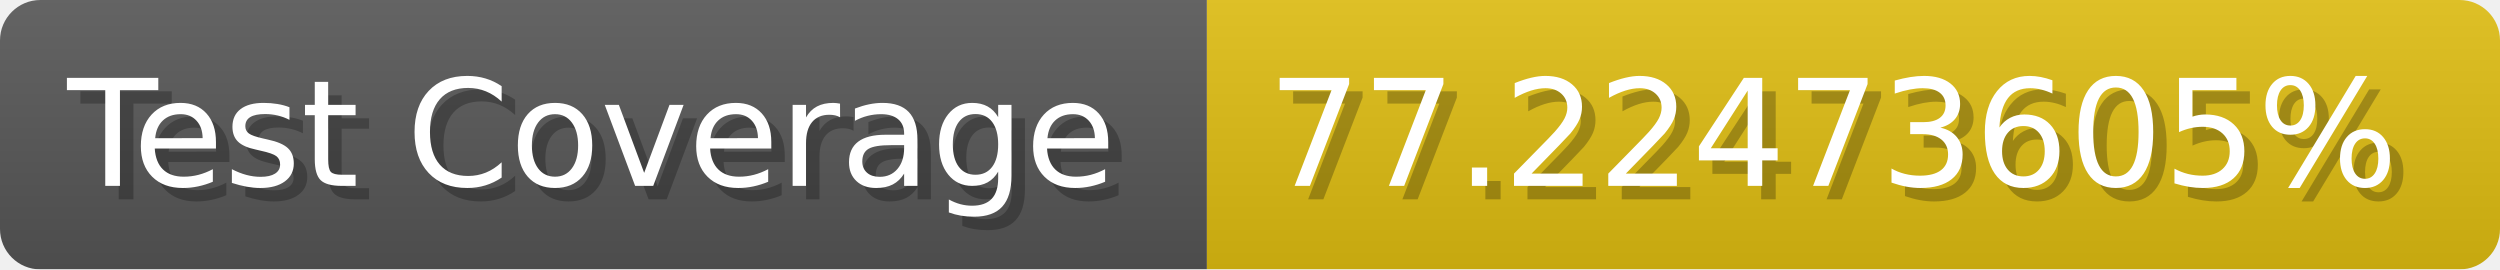
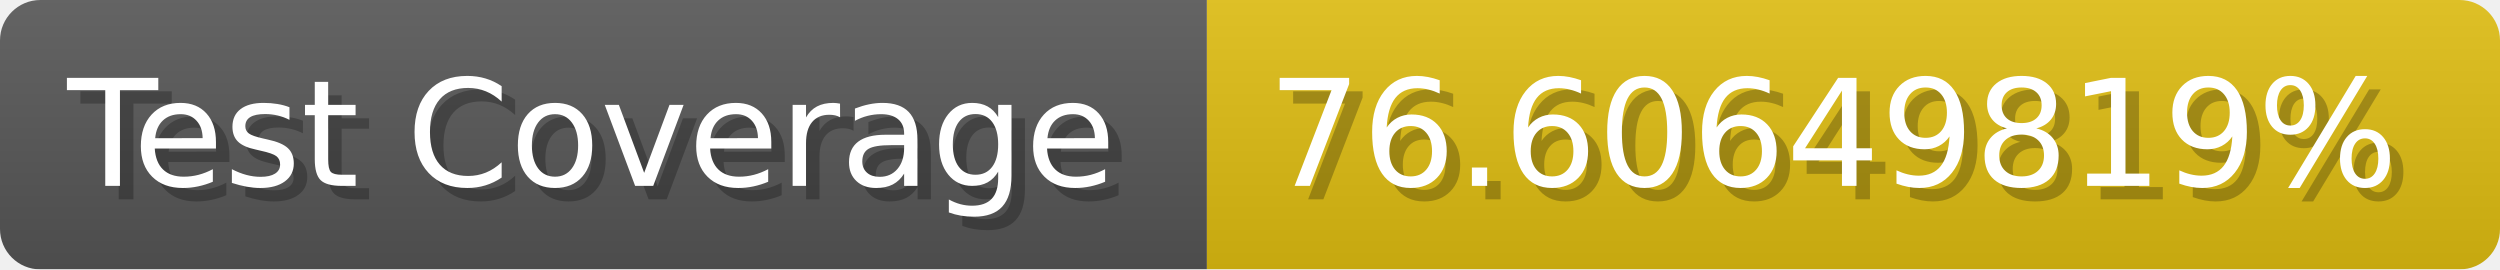
- <svg xmlns="http://www.w3.org/2000/svg" width="185.6" height="20" viewBox="0 0 1856 200" role="img" aria-label="Test Coverage: 77.22473605%">
+ <svg xmlns="http://www.w3.org/2000/svg" width="185.6" height="20" viewBox="0 0 1856 200" role="img" aria-label="Test Coverage: 76.60649819%">
  <linearGradient id="a" x2="0" y2="100%">
    <stop offset="0" stop-opacity=".1" stop-color="#EEE" />
    <stop offset="1" stop-opacity=".1" />
  </linearGradient>
  <mask id="m">
    <rect width="1856" height="200" rx="30" fill="#FFF" />
  </mask>
  <g mask="url(#m)">
    <rect width="896" height="200" fill="#555" />
    <rect width="960" height="200" fill="#DB1" x="896" />
    <rect width="1856" height="200" fill="url(#a)" />
  </g>
  <g aria-hidden="true" fill="#fff" text-anchor="start" font-family="Verdana,DejaVu Sans,sans-serif" font-size="110">
    <text x="60" y="148" textLength="796" fill="#000" opacity="0.25">Test Coverage</text>
    <text x="50" y="138" textLength="796">Test Coverage</text>
-     <text x="951" y="148" textLength="860" fill="#000" opacity="0.25">77.22473605%</text>
-     <text x="941" y="138" textLength="860">77.22473605%</text>
+     <text x="951" y="148" textLength="860" fill="#000" opacity="0.25">76.60649819%</text>
+     <text x="941" y="138" textLength="860">76.60649819%</text>
  </g>
</svg>
